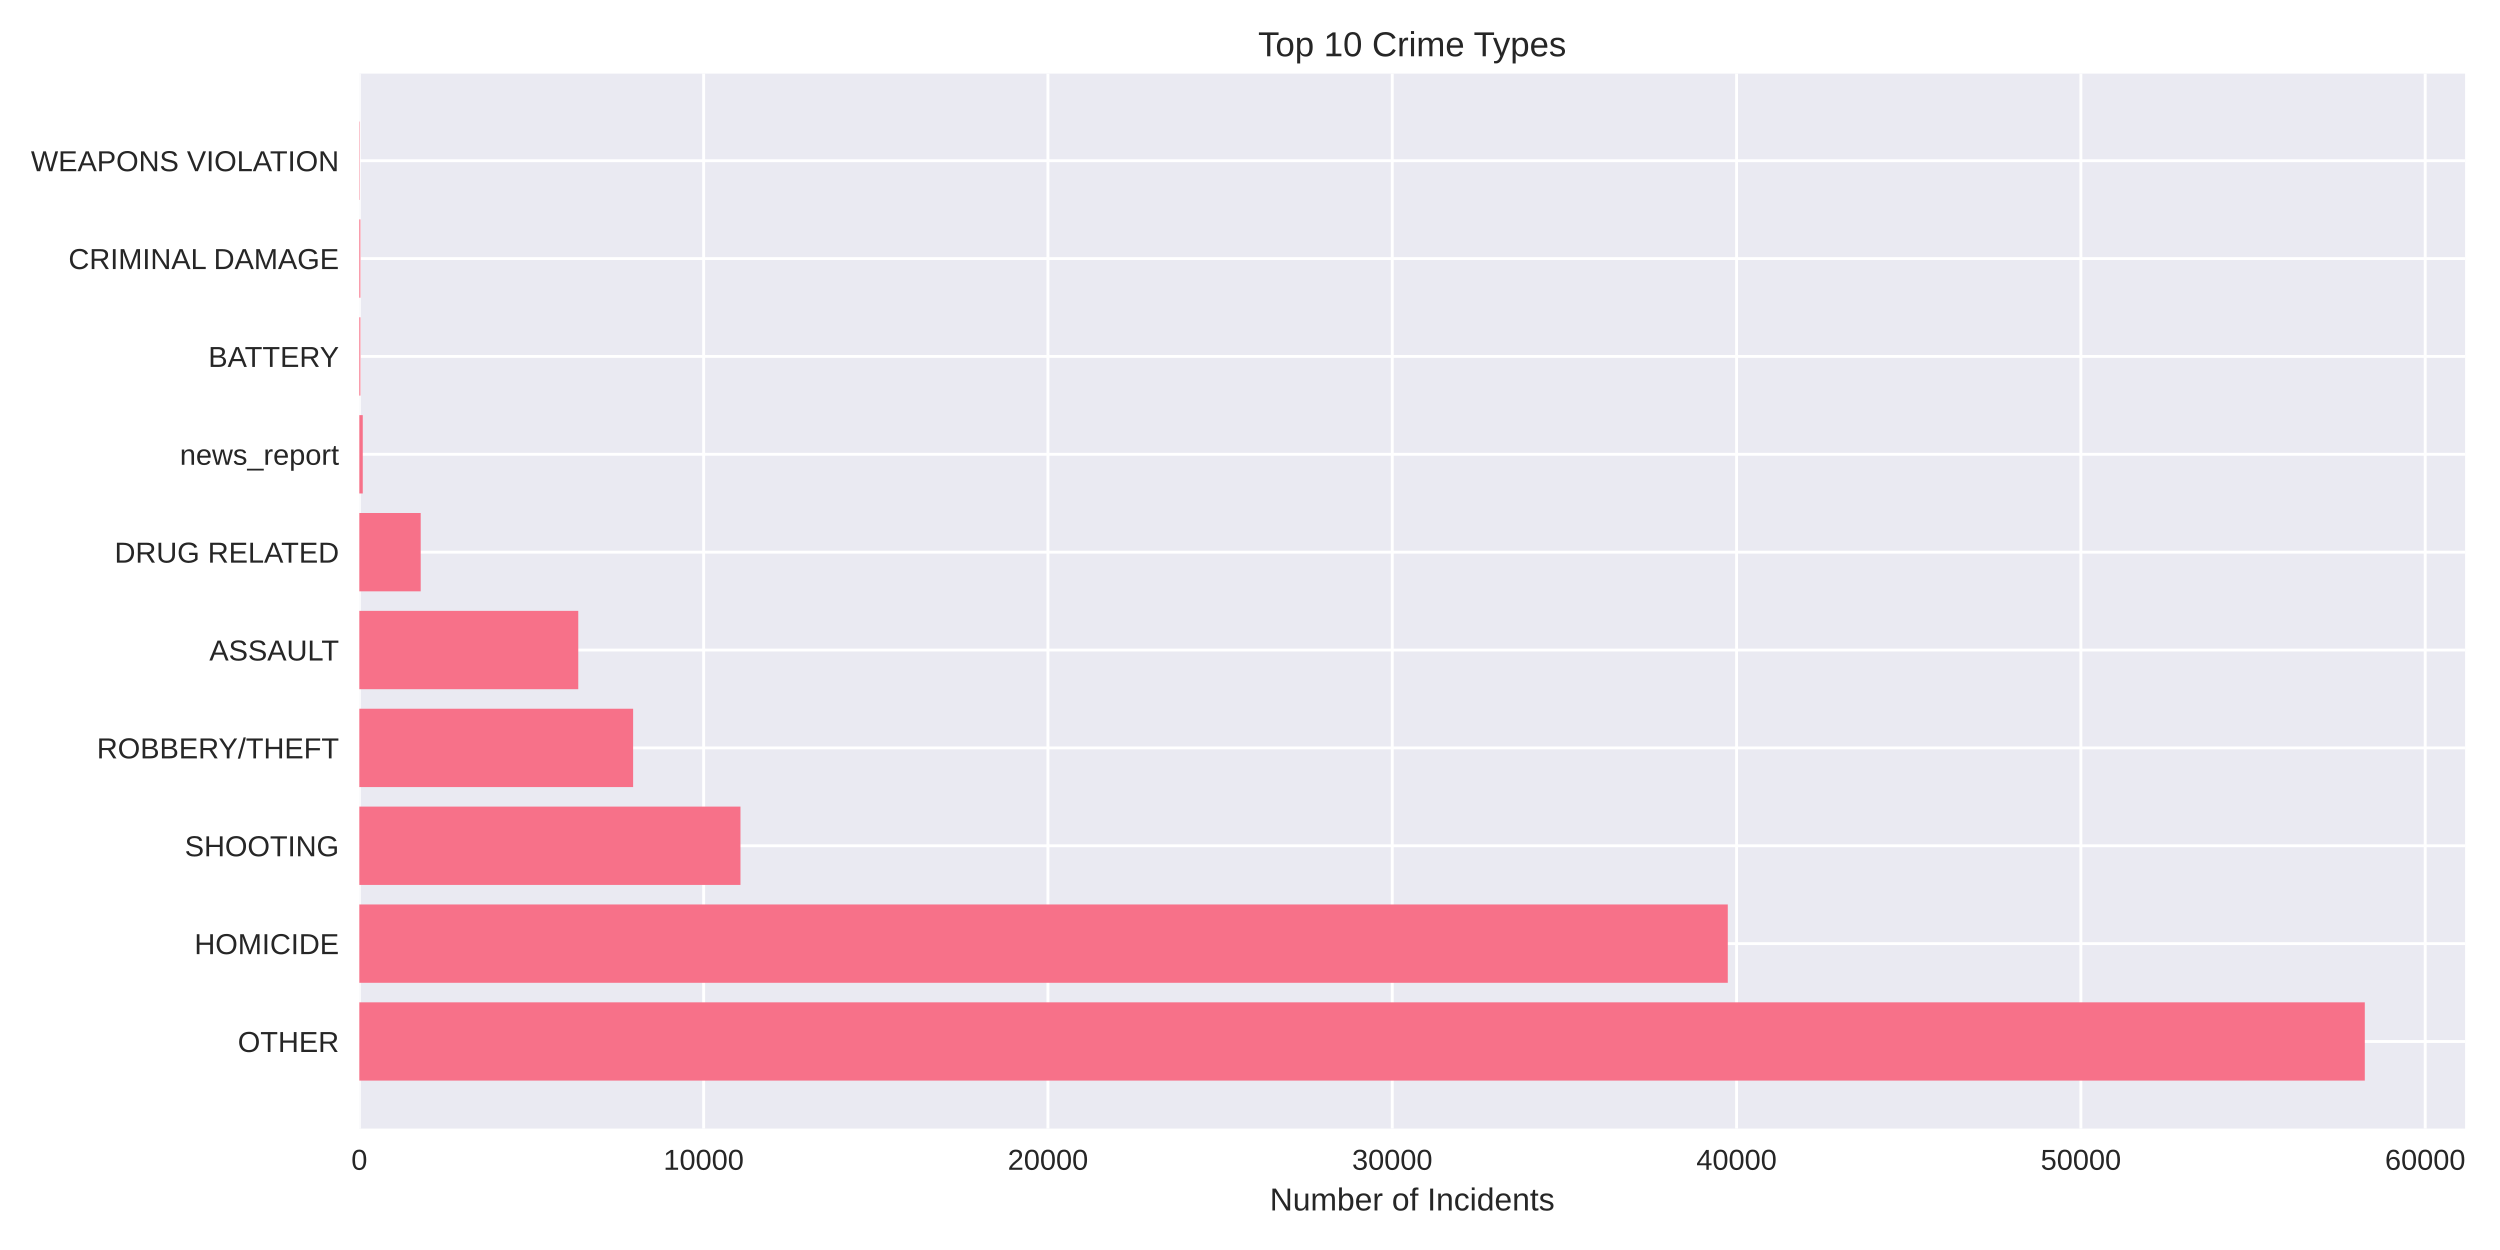
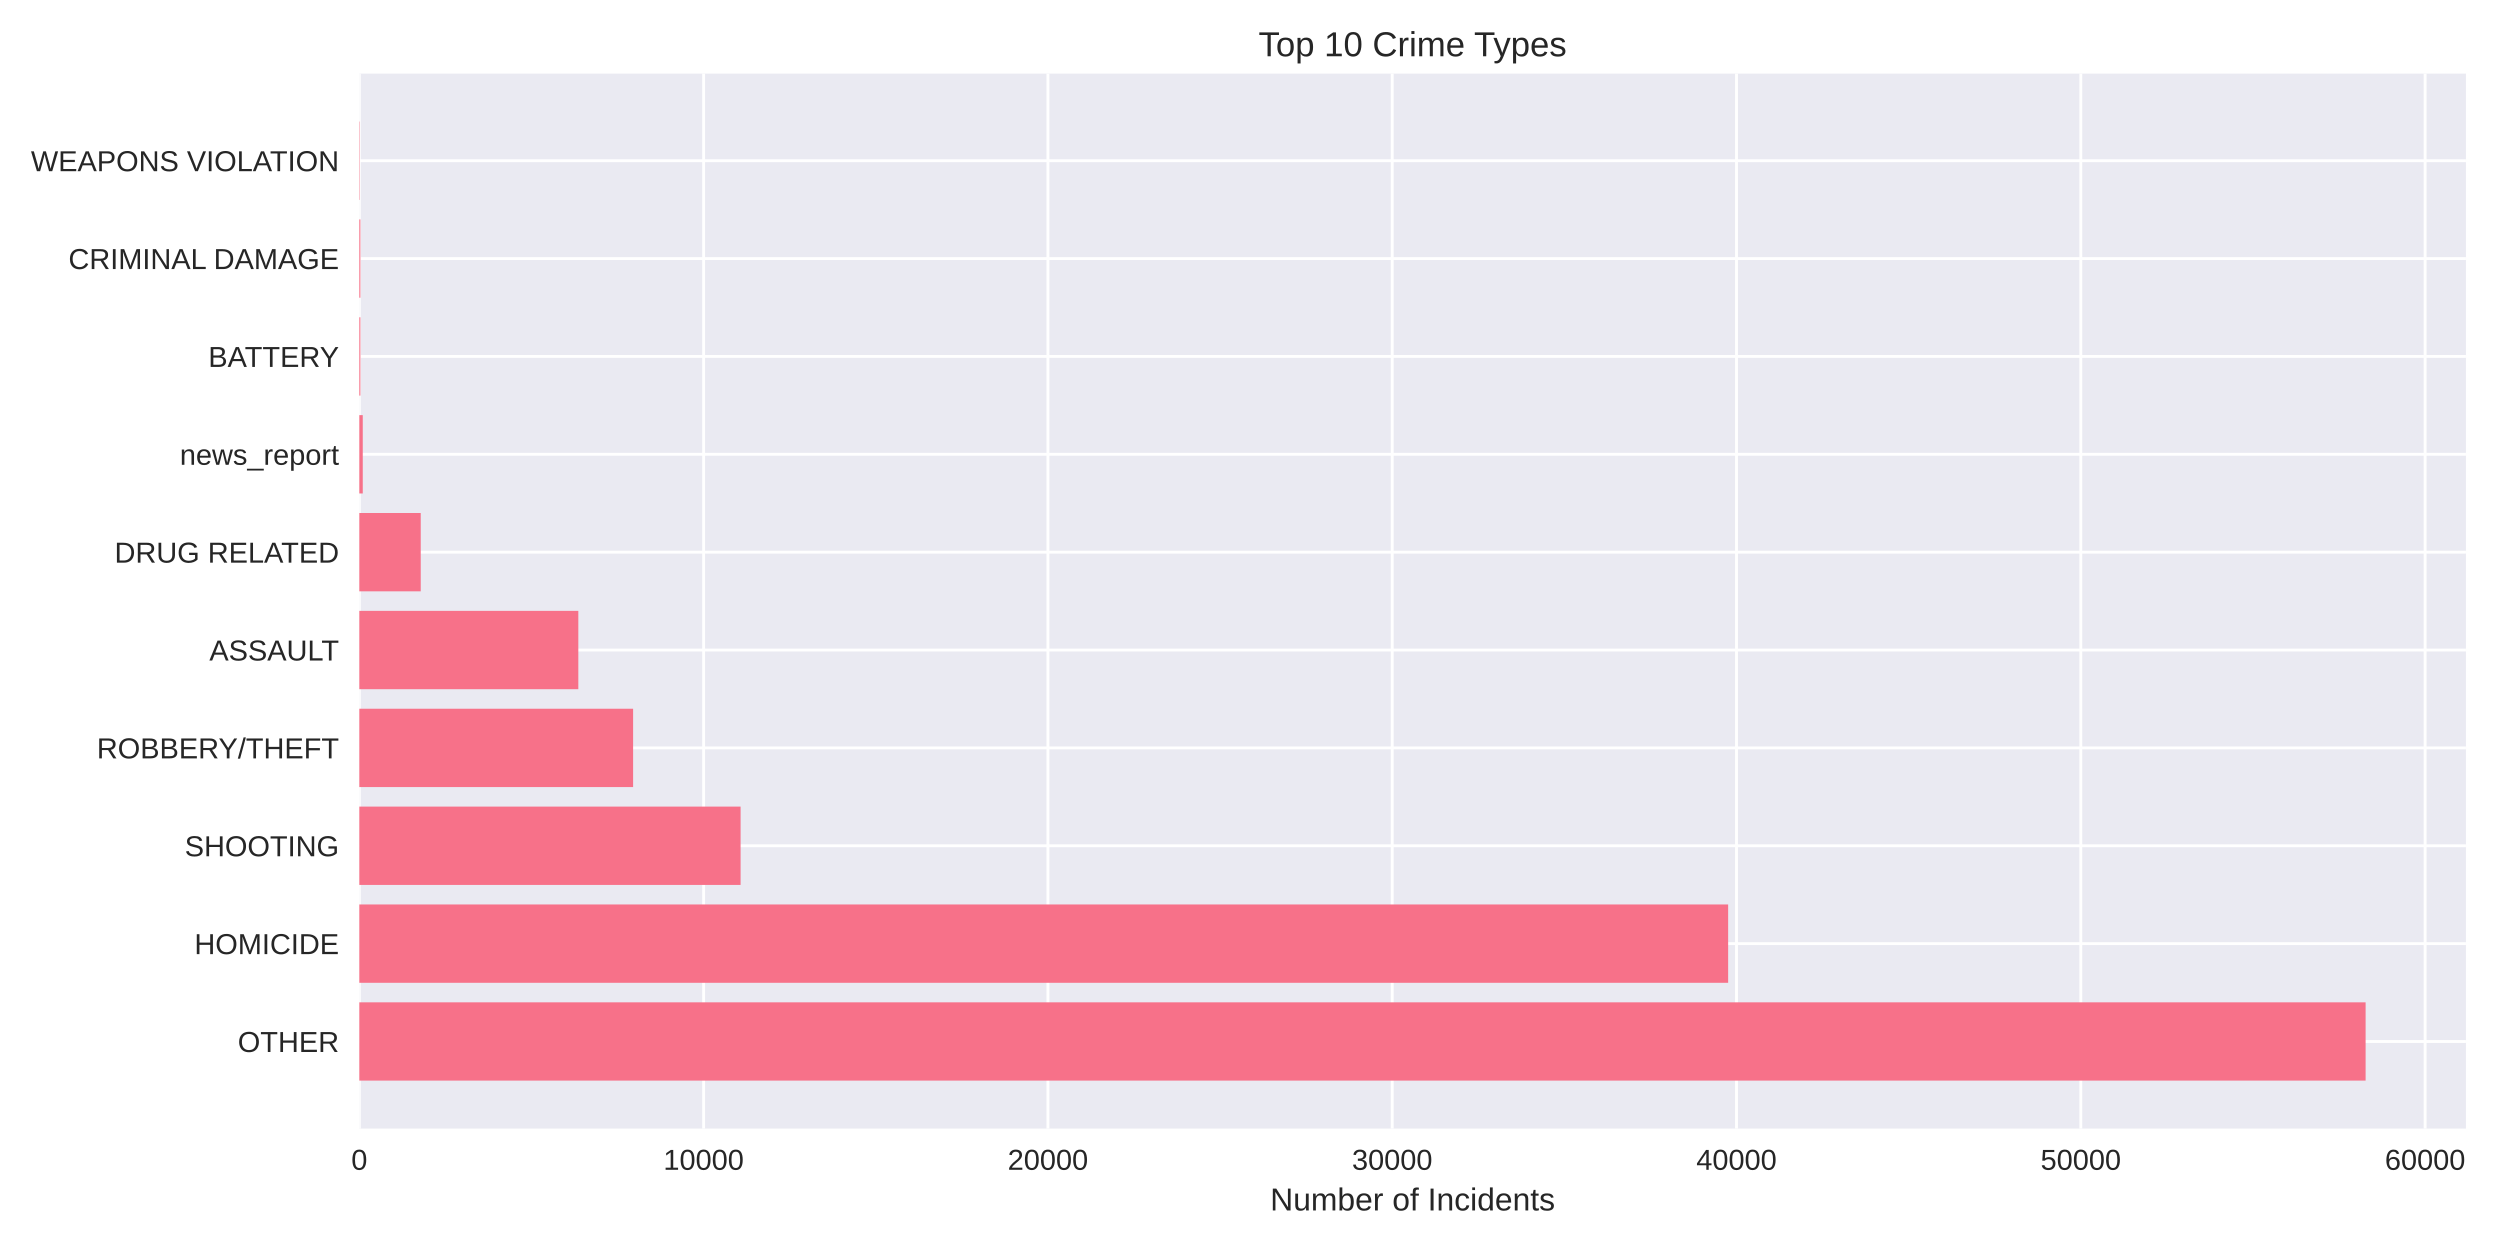
<svg xmlns="http://www.w3.org/2000/svg" width="864pt" height="432pt" viewBox="0 0 864 432" version="1.1">
  <defs>
    <style type="text/css">*{stroke-linejoin: round; stroke-linecap: butt}</style>
  </defs>
  <g id="figure_1">
    <g id="patch_1">
      <path d="M 0 432  L 864 432  L 864 0  L 0 0  z " style="fill: #ffffff" />
    </g>
    <g id="axes_1">
      <g id="patch_2">
-         <path d="M 124.18 390.04  L 851.932 390.04  L 851.932 25.44  L 124.18 25.44  z " style="fill: #eaeaf2" />
+         <path d="M 124.18 390.04  L 852.225 390.04  L 852.225 25.44  L 124.18 25.44  z " style="fill: #eaeaf2" />
      </g>
      <g id="matplotlib.axis_1">
        <g id="xtick_1">
          <g id="line2d_1">
-             <path d="M 124.18 390.04  L 124.18 25.44  " clip-path="url(#pd3f6bd80fd)" style="fill: none; stroke: #ffffff; stroke-linecap: round" />
+             <path d="M 124.18 390.04  L 124.18 25.44  " clip-path="url(#p145eb221c2)" style="fill: none; stroke: #ffffff; stroke-linecap: round" />
          </g>
          <g id="line2d_2" />
          <g id="text_1">
            <text style="fill: #262626; font: 10px 'Arial', 'Liberation Sans', 'DejaVu Sans', 'Bitstream Vera Sans', sans-serif; text-anchor: middle" x="124.18" y="404.287" transform="rotate(-0 124.18 404.2869)">0</text>
          </g>
        </g>
        <g id="xtick_2">
          <g id="line2d_3">
-             <path d="M 243.175 390.04  L 243.175 25.44  " clip-path="url(#pd3f6bd80fd)" style="fill: none; stroke: #ffffff; stroke-linecap: round" />
+             <path d="M 243.17 390.04  L 243.17 25.44  " clip-path="url(#p145eb221c2)" style="fill: none; stroke: #ffffff; stroke-linecap: round" />
          </g>
          <g id="line2d_4" />
          <g id="text_2">
-             <text style="fill: #262626; font: 10px 'Arial', 'Liberation Sans', 'DejaVu Sans', 'Bitstream Vera Sans', sans-serif; text-anchor: middle" x="243.175" y="404.287" transform="rotate(-0 243.1748 404.2869)">10000</text>
+             <text style="fill: #262626; font: 10px 'Arial', 'Liberation Sans', 'DejaVu Sans', 'Bitstream Vera Sans', sans-serif; text-anchor: middle" x="243.17" y="404.287" transform="rotate(-0 243.1696 404.2869)">10000</text>
          </g>
        </g>
        <g id="xtick_3">
          <g id="line2d_5">
-             <path d="M 362.17 390.04  L 362.17 25.44  " clip-path="url(#pd3f6bd80fd)" style="fill: none; stroke: #ffffff; stroke-linecap: round" />
+             <path d="M 362.159 390.04  L 362.159 25.44  " clip-path="url(#p145eb221c2)" style="fill: none; stroke: #ffffff; stroke-linecap: round" />
          </g>
          <g id="line2d_6" />
          <g id="text_3">
-             <text style="fill: #262626; font: 10px 'Arial', 'Liberation Sans', 'DejaVu Sans', 'Bitstream Vera Sans', sans-serif; text-anchor: middle" x="362.17" y="404.287" transform="rotate(-0 362.1695 404.2869)">20000</text>
+             <text style="fill: #262626; font: 10px 'Arial', 'Liberation Sans', 'DejaVu Sans', 'Bitstream Vera Sans', sans-serif; text-anchor: middle" x="362.159" y="404.287" transform="rotate(-0 362.1592 404.2869)">20000</text>
          </g>
        </g>
        <g id="xtick_4">
          <g id="line2d_7">
-             <path d="M 481.164 390.04  L 481.164 25.44  " clip-path="url(#pd3f6bd80fd)" style="fill: none; stroke: #ffffff; stroke-linecap: round" />
+             <path d="M 481.149 390.04  L 481.149 25.44  " clip-path="url(#p145eb221c2)" style="fill: none; stroke: #ffffff; stroke-linecap: round" />
          </g>
          <g id="line2d_8" />
          <g id="text_4">
-             <text style="fill: #262626; font: 10px 'Arial', 'Liberation Sans', 'DejaVu Sans', 'Bitstream Vera Sans', sans-serif; text-anchor: middle" x="481.164" y="404.287" transform="rotate(-0 481.1643 404.2869)">30000</text>
+             <text style="fill: #262626; font: 10px 'Arial', 'Liberation Sans', 'DejaVu Sans', 'Bitstream Vera Sans', sans-serif; text-anchor: middle" x="481.149" y="404.287" transform="rotate(-0 481.1488 404.2869)">30000</text>
          </g>
        </g>
        <g id="xtick_5">
          <g id="line2d_9">
-             <path d="M 600.159 390.04  L 600.159 25.44  " clip-path="url(#pd3f6bd80fd)" style="fill: none; stroke: #ffffff; stroke-linecap: round" />
+             <path d="M 600.138 390.04  L 600.138 25.44  " clip-path="url(#p145eb221c2)" style="fill: none; stroke: #ffffff; stroke-linecap: round" />
          </g>
          <g id="line2d_10" />
          <g id="text_5">
-             <text style="fill: #262626; font: 10px 'Arial', 'Liberation Sans', 'DejaVu Sans', 'Bitstream Vera Sans', sans-serif; text-anchor: middle" x="600.159" y="404.287" transform="rotate(-0 600.1591 404.2869)">40000</text>
+             <text style="fill: #262626; font: 10px 'Arial', 'Liberation Sans', 'DejaVu Sans', 'Bitstream Vera Sans', sans-serif; text-anchor: middle" x="600.138" y="404.287" transform="rotate(-0 600.1383 404.2869)">40000</text>
          </g>
        </g>
        <g id="xtick_6">
          <g id="line2d_11">
-             <path d="M 719.154 390.04  L 719.154 25.44  " clip-path="url(#pd3f6bd80fd)" style="fill: none; stroke: #ffffff; stroke-linecap: round" />
+             <path d="M 719.128 390.04  L 719.128 25.44  " clip-path="url(#p145eb221c2)" style="fill: none; stroke: #ffffff; stroke-linecap: round" />
          </g>
          <g id="line2d_12" />
          <g id="text_6">
-             <text style="fill: #262626; font: 10px 'Arial', 'Liberation Sans', 'DejaVu Sans', 'Bitstream Vera Sans', sans-serif; text-anchor: middle" x="719.154" y="404.287" transform="rotate(-0 719.1539 404.2869)">50000</text>
+             <text style="fill: #262626; font: 10px 'Arial', 'Liberation Sans', 'DejaVu Sans', 'Bitstream Vera Sans', sans-serif; text-anchor: middle" x="719.128" y="404.287" transform="rotate(-0 719.1279 404.2869)">50000</text>
          </g>
        </g>
        <g id="xtick_7">
          <g id="line2d_13">
-             <path d="M 838.149 390.04  L 838.149 25.44  " clip-path="url(#pd3f6bd80fd)" style="fill: none; stroke: #ffffff; stroke-linecap: round" />
+             <path d="M 838.118 390.04  L 838.118 25.44  " clip-path="url(#p145eb221c2)" style="fill: none; stroke: #ffffff; stroke-linecap: round" />
          </g>
          <g id="line2d_14" />
          <g id="text_7">
-             <text style="fill: #262626; font: 10px 'Arial', 'Liberation Sans', 'DejaVu Sans', 'Bitstream Vera Sans', sans-serif; text-anchor: middle" x="838.149" y="404.287" transform="rotate(-0 838.1486 404.2869)">60000</text>
+             <text style="fill: #262626; font: 10px 'Arial', 'Liberation Sans', 'DejaVu Sans', 'Bitstream Vera Sans', sans-serif; text-anchor: middle" x="838.118" y="404.287" transform="rotate(-0 838.1175 404.2869)">60000</text>
          </g>
        </g>
        <g id="text_8">
-           <text style="fill: #262626; font: 11px 'Arial', 'Liberation Sans', 'DejaVu Sans', 'Bitstream Vera Sans', sans-serif; text-anchor: middle" x="488.056" y="418.333" transform="rotate(-0 488.0559 418.3334)">Number of Incidents</text>
+           <text style="fill: #262626; font: 11px 'Arial', 'Liberation Sans', 'DejaVu Sans', 'Bitstream Vera Sans', sans-serif; text-anchor: middle" x="488.202" y="418.333" transform="rotate(-0 488.2025 418.3334)">Number of Incidents</text>
        </g>
      </g>
      <g id="matplotlib.axis_2">
        <g id="ytick_1">
          <g id="line2d_15">
-             <path d="M 124.18 359.939  L 851.932 359.939  " clip-path="url(#pd3f6bd80fd)" style="fill: none; stroke: #ffffff; stroke-linecap: round" />
+             <path d="M 124.18 359.939  L 852.225 359.939  " clip-path="url(#p145eb221c2)" style="fill: none; stroke: #ffffff; stroke-linecap: round" />
          </g>
          <g id="line2d_16" />
          <g id="text_9">
            <text style="fill: #262626; font: 10px 'Arial', 'Liberation Sans', 'DejaVu Sans', 'Bitstream Vera Sans', sans-serif; text-anchor: end" x="117.18" y="363.562" transform="rotate(-0 117.18 363.562)">OTHER</text>
          </g>
        </g>
        <g id="ytick_2">
          <g id="line2d_17">
-             <path d="M 124.18 326.117  L 851.932 326.117  " clip-path="url(#pd3f6bd80fd)" style="fill: none; stroke: #ffffff; stroke-linecap: round" />
+             <path d="M 124.18 326.117  L 852.225 326.117  " clip-path="url(#p145eb221c2)" style="fill: none; stroke: #ffffff; stroke-linecap: round" />
          </g>
          <g id="line2d_18" />
          <g id="text_10">
            <text style="fill: #262626; font: 10px 'Arial', 'Liberation Sans', 'DejaVu Sans', 'Bitstream Vera Sans', sans-serif; text-anchor: end" x="117.18" y="329.74" transform="rotate(-0 117.18 329.7401)">HOMICIDE</text>
          </g>
        </g>
        <g id="ytick_3">
          <g id="line2d_19">
-             <path d="M 124.18 292.295  L 851.932 292.295  " clip-path="url(#pd3f6bd80fd)" style="fill: none; stroke: #ffffff; stroke-linecap: round" />
+             <path d="M 124.18 292.295  L 852.225 292.295  " clip-path="url(#p145eb221c2)" style="fill: none; stroke: #ffffff; stroke-linecap: round" />
          </g>
          <g id="line2d_20" />
          <g id="text_11">
            <text style="fill: #262626; font: 10px 'Arial', 'Liberation Sans', 'DejaVu Sans', 'Bitstream Vera Sans', sans-serif; text-anchor: end" x="117.18" y="295.918" transform="rotate(-0 117.18 295.9182)">SHOOTING</text>
          </g>
        </g>
        <g id="ytick_4">
          <g id="line2d_21">
-             <path d="M 124.18 258.473  L 851.932 258.473  " clip-path="url(#pd3f6bd80fd)" style="fill: none; stroke: #ffffff; stroke-linecap: round" />
+             <path d="M 124.18 258.473  L 852.225 258.473  " clip-path="url(#p145eb221c2)" style="fill: none; stroke: #ffffff; stroke-linecap: round" />
          </g>
          <g id="line2d_22" />
          <g id="text_12">
            <text style="fill: #262626; font: 10px 'Arial', 'Liberation Sans', 'DejaVu Sans', 'Bitstream Vera Sans', sans-serif; text-anchor: end" x="117.18" y="262.096" transform="rotate(-0 117.18 262.0963)">ROBBERY/THEFT</text>
          </g>
        </g>
        <g id="ytick_5">
          <g id="line2d_23">
-             <path d="M 124.18 224.651  L 851.932 224.651  " clip-path="url(#pd3f6bd80fd)" style="fill: none; stroke: #ffffff; stroke-linecap: round" />
+             <path d="M 124.18 224.651  L 852.225 224.651  " clip-path="url(#p145eb221c2)" style="fill: none; stroke: #ffffff; stroke-linecap: round" />
          </g>
          <g id="line2d_24" />
          <g id="text_13">
            <text style="fill: #262626; font: 10px 'Arial', 'Liberation Sans', 'DejaVu Sans', 'Bitstream Vera Sans', sans-serif; text-anchor: end" x="117.18" y="228.274" transform="rotate(-0 117.18 228.2744)">ASSAULT</text>
          </g>
        </g>
        <g id="ytick_6">
          <g id="line2d_25">
-             <path d="M 124.18 190.829  L 851.932 190.829  " clip-path="url(#pd3f6bd80fd)" style="fill: none; stroke: #ffffff; stroke-linecap: round" />
+             <path d="M 124.18 190.829  L 852.225 190.829  " clip-path="url(#p145eb221c2)" style="fill: none; stroke: #ffffff; stroke-linecap: round" />
          </g>
          <g id="line2d_26" />
          <g id="text_14">
            <text style="fill: #262626; font: 10px 'Arial', 'Liberation Sans', 'DejaVu Sans', 'Bitstream Vera Sans', sans-serif; text-anchor: end" x="117.18" y="194.452" transform="rotate(-0 117.18 194.4525)">DRUG RELATED</text>
          </g>
        </g>
        <g id="ytick_7">
          <g id="line2d_27">
-             <path d="M 124.18 157.007  L 851.932 157.007  " clip-path="url(#pd3f6bd80fd)" style="fill: none; stroke: #ffffff; stroke-linecap: round" />
+             <path d="M 124.18 157.007  L 852.225 157.007  " clip-path="url(#p145eb221c2)" style="fill: none; stroke: #ffffff; stroke-linecap: round" />
          </g>
          <g id="line2d_28" />
          <g id="text_15">
            <text style="fill: #262626; font: 10px 'Arial', 'Liberation Sans', 'DejaVu Sans', 'Bitstream Vera Sans', sans-serif; text-anchor: end" x="117.18" y="160.631" transform="rotate(-0 117.18 160.6306)">news_report</text>
          </g>
        </g>
        <g id="ytick_8">
          <g id="line2d_29">
-             <path d="M 124.18 123.185  L 851.932 123.185  " clip-path="url(#pd3f6bd80fd)" style="fill: none; stroke: #ffffff; stroke-linecap: round" />
+             <path d="M 124.18 123.185  L 852.225 123.185  " clip-path="url(#p145eb221c2)" style="fill: none; stroke: #ffffff; stroke-linecap: round" />
          </g>
          <g id="line2d_30" />
          <g id="text_16">
            <text style="fill: #262626; font: 10px 'Arial', 'Liberation Sans', 'DejaVu Sans', 'Bitstream Vera Sans', sans-serif; text-anchor: end" x="117.18" y="126.809" transform="rotate(-0 117.18 126.8087)">BATTERY</text>
          </g>
        </g>
        <g id="ytick_9">
          <g id="line2d_31">
-             <path d="M 124.18 89.363  L 851.932 89.363  " clip-path="url(#pd3f6bd80fd)" style="fill: none; stroke: #ffffff; stroke-linecap: round" />
+             <path d="M 124.18 89.363  L 852.225 89.363  " clip-path="url(#p145eb221c2)" style="fill: none; stroke: #ffffff; stroke-linecap: round" />
          </g>
          <g id="line2d_32" />
          <g id="text_17">
            <text style="fill: #262626; font: 10px 'Arial', 'Liberation Sans', 'DejaVu Sans', 'Bitstream Vera Sans', sans-serif; text-anchor: end" x="117.18" y="92.987" transform="rotate(-0 117.18 92.98681)">CRIMINAL DAMAGE</text>
          </g>
        </g>
        <g id="ytick_10">
          <g id="line2d_33">
-             <path d="M 124.18 55.541  L 851.932 55.541  " clip-path="url(#pd3f6bd80fd)" style="fill: none; stroke: #ffffff; stroke-linecap: round" />
+             <path d="M 124.18 55.541  L 852.225 55.541  " clip-path="url(#p145eb221c2)" style="fill: none; stroke: #ffffff; stroke-linecap: round" />
          </g>
          <g id="line2d_34" />
          <g id="text_18">
            <text style="fill: #262626; font: 10px 'Arial', 'Liberation Sans', 'DejaVu Sans', 'Bitstream Vera Sans', sans-serif; text-anchor: end" x="117.18" y="59.165" transform="rotate(-0 117.18 59.16492)">WEAPONS VIOLATION</text>
          </g>
        </g>
      </g>
      <g id="patch_3">
-         <path d="M 124.18 373.467  L 817.277 373.467  L 817.277 346.41  L 124.18 346.41  z " clip-path="url(#pd3f6bd80fd)" style="fill: #f77189" />
+         <path d="M 124.18 373.467  L 817.556 373.467  L 817.556 346.41  L 124.18 346.41  z " clip-path="url(#p145eb221c2)" style="fill: #f77189" />
      </g>
      <g id="patch_4">
-         <path d="M 124.18 339.645  L 597.125 339.645  L 597.125 312.588  L 124.18 312.588  z " clip-path="url(#pd3f6bd80fd)" style="fill: #f77189" />
+         <path d="M 124.18 339.645  L 597.247 339.645  L 597.247 312.588  L 124.18 312.588  z " clip-path="url(#p145eb221c2)" style="fill: #f77189" />
      </g>
      <g id="patch_5">
-         <path d="M 124.18 305.823  L 255.907 305.823  L 255.907 278.766  L 124.18 278.766  z " clip-path="url(#pd3f6bd80fd)" style="fill: #f77189" />
+         <path d="M 124.18 305.823  L 255.949 305.823  L 255.949 278.766  L 124.18 278.766  z " clip-path="url(#p145eb221c2)" style="fill: #f77189" />
      </g>
      <g id="patch_6">
-         <path d="M 124.18 272.002  L 218.805 272.002  L 218.805 244.944  L 124.18 244.944  z " clip-path="url(#pd3f6bd80fd)" style="fill: #f77189" />
+         <path d="M 124.18 272.002  L 218.801 272.002  L 218.801 244.944  L 124.18 244.944  z " clip-path="url(#p145eb221c2)" style="fill: #f77189" />
      </g>
      <g id="patch_7">
-         <path d="M 124.18 238.18  L 199.849 238.18  L 199.849 211.122  L 124.18 211.122  z " clip-path="url(#pd3f6bd80fd)" style="fill: #f77189" />
+         <path d="M 124.18 238.18  L 199.869 238.18  L 199.869 211.122  L 124.18 211.122  z " clip-path="url(#p145eb221c2)" style="fill: #f77189" />
      </g>
      <g id="patch_8">
-         <path d="M 124.18 204.358  L 145.397 204.358  L 145.397 177.3  L 124.18 177.3  z " clip-path="url(#pd3f6bd80fd)" style="fill: #f77189" />
+         <path d="M 124.18 204.358  L 145.408 204.358  L 145.408 177.3  L 124.18 177.3  z " clip-path="url(#p145eb221c2)" style="fill: #f77189" />
      </g>
      <g id="patch_9">
-         <path d="M 124.18 170.536  L 125.37 170.536  L 125.37 143.478  L 124.18 143.478  z " clip-path="url(#pd3f6bd80fd)" style="fill: #f77189" />
+         <path d="M 124.18 170.536  L 125.37 170.536  L 125.37 143.478  L 124.18 143.478  z " clip-path="url(#p145eb221c2)" style="fill: #f77189" />
      </g>
      <g id="patch_10">
-         <path d="M 124.18 136.714  L 124.549 136.714  L 124.549 109.657  L 124.18 109.657  z " clip-path="url(#pd3f6bd80fd)" style="fill: #f77189" />
+         <path d="M 124.18 136.714  L 124.549 136.714  L 124.549 109.657  L 124.18 109.657  z " clip-path="url(#p145eb221c2)" style="fill: #f77189" />
      </g>
      <g id="patch_11">
-         <path d="M 124.18 102.892  L 124.549 102.892  L 124.549 75.835  L 124.18 75.835  z " clip-path="url(#pd3f6bd80fd)" style="fill: #f77189" />
+         <path d="M 124.18 102.892  L 124.549 102.892  L 124.549 75.835  L 124.18 75.835  z " clip-path="url(#p145eb221c2)" style="fill: #f77189" />
      </g>
      <g id="patch_12">
-         <path d="M 124.18 69.07  L 124.311 69.07  L 124.311 42.013  L 124.18 42.013  z " clip-path="url(#pd3f6bd80fd)" style="fill: #f77189" />
+         <path d="M 124.18 69.07  L 124.311 69.07  L 124.311 42.013  L 124.18 42.013  z " clip-path="url(#p145eb221c2)" style="fill: #f77189" />
      </g>
      <g id="patch_13">
        <path d="M 124.18 390.04  L 124.18 25.44  " style="fill: none" />
      </g>
      <g id="patch_14">
-         <path d="M 851.932 390.04  L 851.932 25.44  " style="fill: none" />
+         <path d="M 852.225 390.04  L 852.225 25.44  " style="fill: none" />
      </g>
      <g id="patch_15">
-         <path d="M 124.18 390.04  L 851.932 390.04  " style="fill: none" />
+         <path d="M 124.18 390.04  L 852.225 390.04  " style="fill: none" />
      </g>
      <g id="patch_16">
-         <path d="M 124.18 25.44  L 851.932 25.44  " style="fill: none" />
+         <path d="M 124.18 25.44  L 852.225 25.44  " style="fill: none" />
      </g>
      <g id="text_19">
-         <text style="fill: #262626; font: 12px 'Arial', 'Liberation Sans', 'DejaVu Sans', 'Bitstream Vera Sans', sans-serif; text-anchor: middle" x="488.056" y="19.44" transform="rotate(-0 488.0559 19.44)">Top 10 Crime Types</text>
+         <text style="fill: #262626; font: 12px 'Arial', 'Liberation Sans', 'DejaVu Sans', 'Bitstream Vera Sans', sans-serif; text-anchor: middle" x="488.202" y="19.44" transform="rotate(-0 488.2025 19.44)">Top 10 Crime Types</text>
      </g>
    </g>
  </g>
  <defs>
-     <clipPath id="pd3f6bd80fd">
-       <rect x="124.18" y="25.44" width="727.752" height="364.6" />
+     <clipPath id="p145eb221c2">
+       <rect x="124.18" y="25.44" width="728.045" height="364.6" />
    </clipPath>
  </defs>
</svg>
